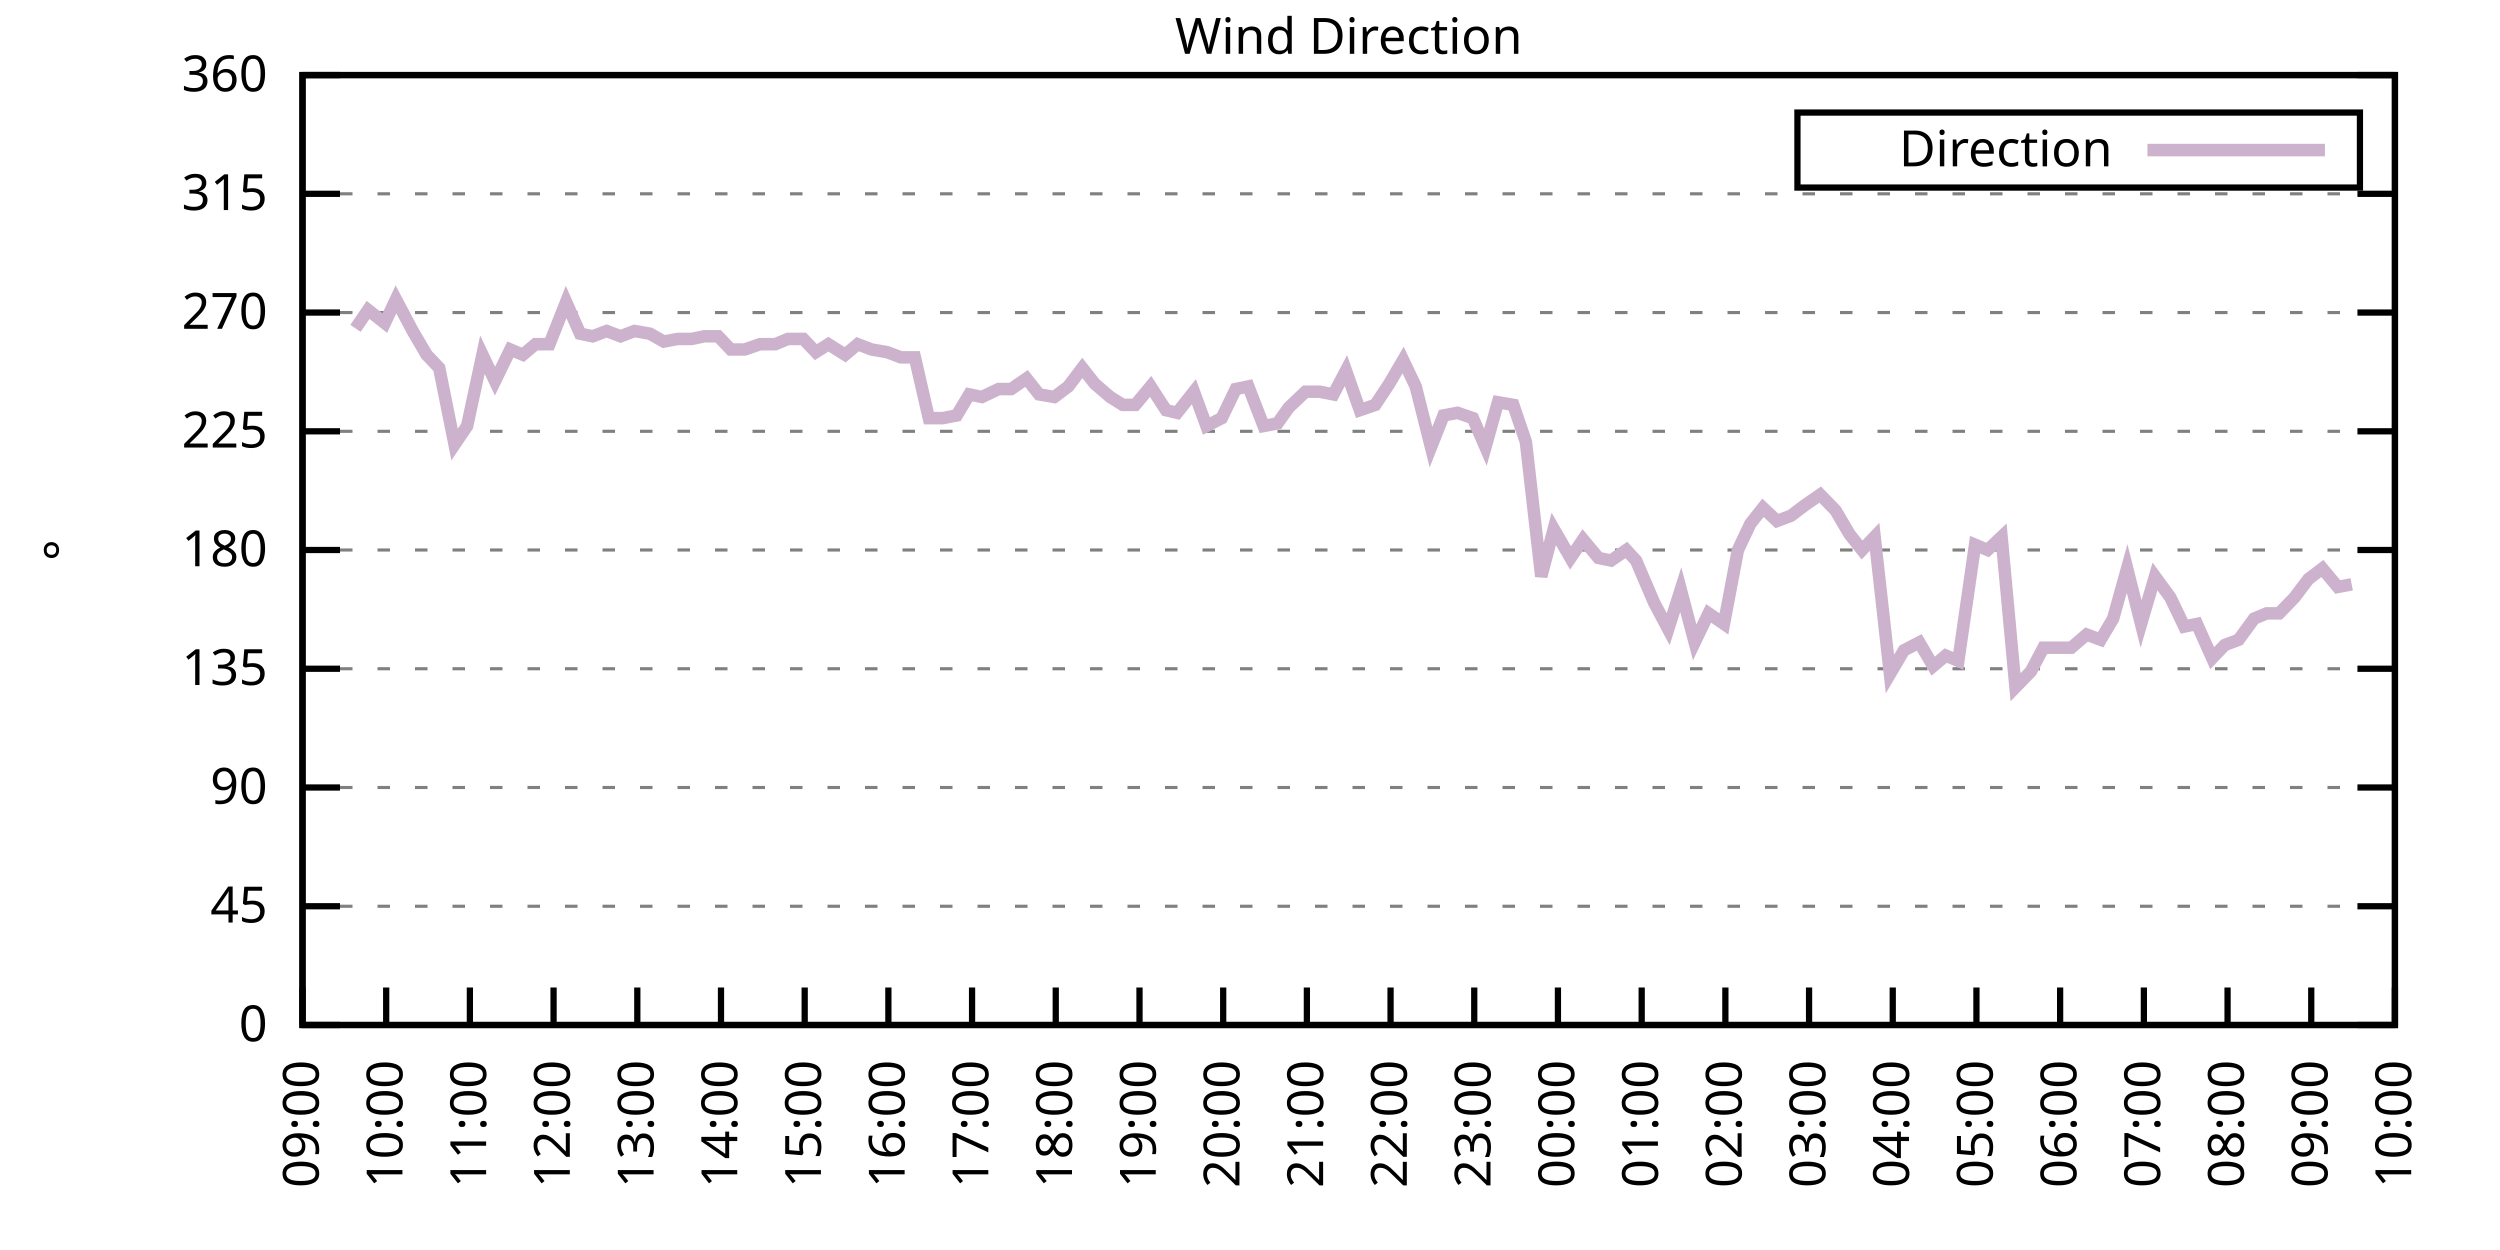
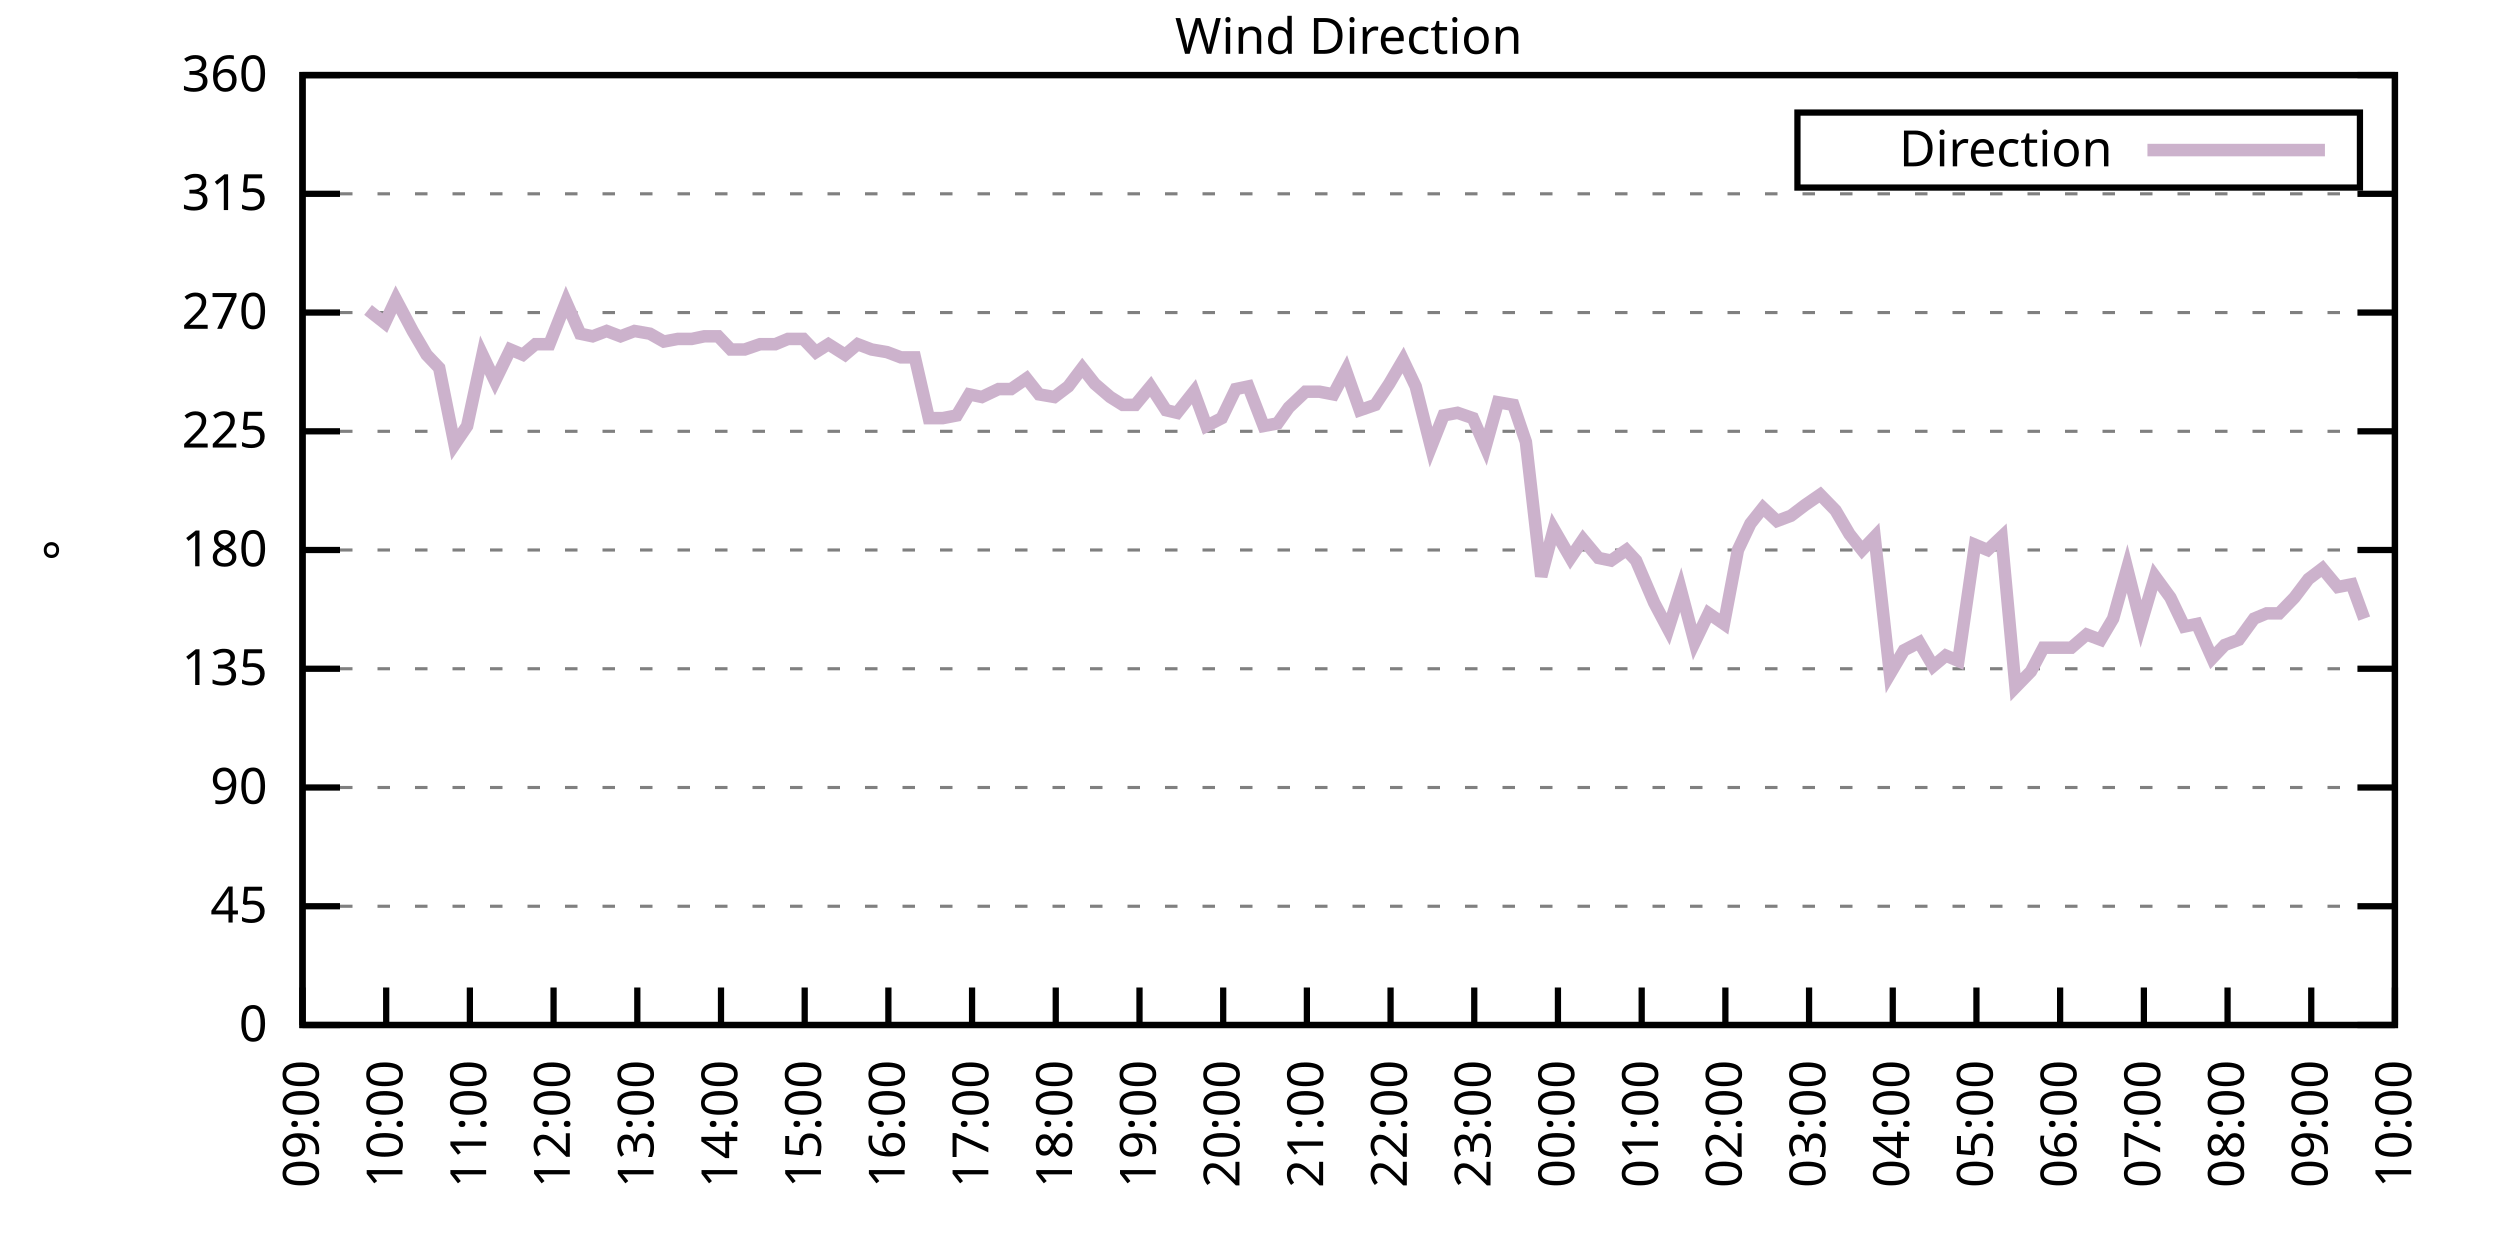
<svg xmlns="http://www.w3.org/2000/svg" xmlns:xlink="http://www.w3.org/1999/xlink" width="400" height="200" viewBox="0 0 400 200">
  <g id="gnuplot_canvas">
    <rect x="0" y="0" width="400" height="200" fill="none" />
    <defs>
      <circle id="gpDot" r="0.5" stroke-width="0.5" stroke="currentColor" />
      <path id="gpPt0" stroke-width="0.333" stroke="currentColor" d="M-1,0 h2 M0,-1 v2" />
      <path id="gpPt1" stroke-width="0.333" stroke="currentColor" d="M-1,-1 L1,1 M1,-1 L-1,1" />
      <path id="gpPt2" stroke-width="0.333" stroke="currentColor" d="M-1,0 L1,0 M0,-1 L0,1 M-1,-1 L1,1 M-1,1 L1,-1" />
      <rect id="gpPt3" stroke-width="0.333" stroke="currentColor" x="-1" y="-1" width="2" height="2" />
      <rect id="gpPt4" stroke-width="0.333" stroke="currentColor" fill="currentColor" x="-1" y="-1" width="2" height="2" />
      <circle id="gpPt5" stroke-width="0.333" stroke="currentColor" cx="0" cy="0" r="1" />
      <use xlink:href="#gpPt5" id="gpPt6" fill="currentColor" stroke="none" />
      <path id="gpPt7" stroke-width="0.333" stroke="currentColor" d="M0,-1.33 L-1.33,0.67 L1.33,0.67 z" />
      <use xlink:href="#gpPt7" id="gpPt8" fill="currentColor" stroke="none" />
      <use xlink:href="#gpPt7" id="gpPt9" stroke="currentColor" transform="rotate(180)" />
      <use xlink:href="#gpPt9" id="gpPt10" fill="currentColor" stroke="none" />
      <use xlink:href="#gpPt3" id="gpPt11" stroke="currentColor" transform="rotate(45)" />
      <use xlink:href="#gpPt11" id="gpPt12" fill="currentColor" stroke="none" />
      <path id="gpPt13" stroke-width="0.333" stroke="currentColor" d="M0,1.330 L1.265,0.411 L0.782,-1.067 L-0.782,-1.076 L-1.265,0.411 z" />
      <use xlink:href="#gpPt13" id="gpPt14" fill="currentColor" stroke="none" />
      <filter id="textbox" filterUnits="objectBoundingBox" x="0" y="0" height="1" width="1">
        <feFlood flood-color="white" flood-opacity="1" result="bgnd" />
        <feComposite in="SourceGraphic" in2="bgnd" operator="atop" />
      </filter>
      <filter id="greybox" filterUnits="objectBoundingBox" x="0" y="0" height="1" width="1">
        <feFlood flood-color="lightgrey" flood-opacity="1" result="grey" />
        <feComposite in="SourceGraphic" in2="grey" operator="atop" />
      </filter>
    </defs>
    <g fill="none" color="white" stroke="currentColor" stroke-width="1.00" stroke-linecap="butt" stroke-linejoin="miter">
</g>
    <g fill="none" color="black" stroke="currentColor" stroke-width="1.00" stroke-linecap="butt" stroke-linejoin="miter">
      <g stroke="none" shape-rendering="crispEdges">
        <polygon fill="rgb(255, 255, 255)" points="48.40,164.00 383.18,164.00 383.18,12.02 48.40,12.02 " />
      </g>
    </g>
    <g fill="none" color="black" stroke="currentColor" stroke-width="1.00" stroke-linecap="butt" stroke-linejoin="miter">
</g>
    <g fill="none" color="black" stroke="black" stroke-width="0.50" stroke-linecap="butt" stroke-linejoin="miter">
</g>
    <g fill="none" color="gray" stroke="currentColor" stroke-width="0.50" stroke-linecap="butt" stroke-linejoin="miter">
      <path stroke="gray" stroke-dasharray="2,4" class="gridline" d="M48.40,164.00 L383.19,164.00  " />
    </g>
    <g fill="none" color="gray" stroke="gray" stroke-width="1.00" stroke-linecap="butt" stroke-linejoin="miter">
</g>
    <g fill="none" color="black" stroke="currentColor" stroke-width="1.00" stroke-linecap="butt" stroke-linejoin="miter">
      <path stroke="black" d="M48.40,164.00 L54.40,164.00 M383.19,164.00 L377.19,164.00  " />
      <g transform="translate(42.80,166.60)" stroke="none" fill="black" font-family="Sans" font-size="8.00" text-anchor="end">
        <text>
          <tspan font-family="Sans"> 0</tspan>
        </text>
      </g>
    </g>
    <g fill="none" color="black" stroke="currentColor" stroke-width="1.00" stroke-linecap="butt" stroke-linejoin="miter">
</g>
    <g fill="none" color="black" stroke="black" stroke-width="0.50" stroke-linecap="butt" stroke-linejoin="miter">
</g>
    <g fill="none" color="gray" stroke="currentColor" stroke-width="0.50" stroke-linecap="butt" stroke-linejoin="miter">
      <path stroke="gray" stroke-dasharray="2,4" class="gridline" d="M48.40,145.00 L383.19,145.00  " />
    </g>
    <g fill="none" color="gray" stroke="gray" stroke-width="1.00" stroke-linecap="butt" stroke-linejoin="miter">
</g>
    <g fill="none" color="black" stroke="currentColor" stroke-width="1.00" stroke-linecap="butt" stroke-linejoin="miter">
      <path stroke="black" d="M48.40,145.00 L54.40,145.00 M383.19,145.00 L377.19,145.00  " />
      <g transform="translate(42.80,147.60)" stroke="none" fill="black" font-family="Sans" font-size="8.00" text-anchor="end">
        <text>
          <tspan font-family="Sans"> 45</tspan>
        </text>
      </g>
    </g>
    <g fill="none" color="black" stroke="currentColor" stroke-width="1.00" stroke-linecap="butt" stroke-linejoin="miter">
</g>
    <g fill="none" color="black" stroke="black" stroke-width="0.50" stroke-linecap="butt" stroke-linejoin="miter">
</g>
    <g fill="none" color="gray" stroke="currentColor" stroke-width="0.50" stroke-linecap="butt" stroke-linejoin="miter">
      <path stroke="gray" stroke-dasharray="2,4" class="gridline" d="M48.40,126.00 L383.19,126.00  " />
    </g>
    <g fill="none" color="gray" stroke="gray" stroke-width="1.00" stroke-linecap="butt" stroke-linejoin="miter">
</g>
    <g fill="none" color="black" stroke="currentColor" stroke-width="1.00" stroke-linecap="butt" stroke-linejoin="miter">
      <path stroke="black" d="M48.40,126.00 L54.40,126.00 M383.19,126.00 L377.19,126.00  " />
      <g transform="translate(42.80,128.60)" stroke="none" fill="black" font-family="Sans" font-size="8.00" text-anchor="end">
        <text>
          <tspan font-family="Sans"> 90</tspan>
        </text>
      </g>
    </g>
    <g fill="none" color="black" stroke="currentColor" stroke-width="1.00" stroke-linecap="butt" stroke-linejoin="miter">
</g>
    <g fill="none" color="black" stroke="black" stroke-width="0.50" stroke-linecap="butt" stroke-linejoin="miter">
</g>
    <g fill="none" color="gray" stroke="currentColor" stroke-width="0.50" stroke-linecap="butt" stroke-linejoin="miter">
      <path stroke="gray" stroke-dasharray="2,4" class="gridline" d="M48.40,107.00 L383.19,107.00  " />
    </g>
    <g fill="none" color="gray" stroke="gray" stroke-width="1.00" stroke-linecap="butt" stroke-linejoin="miter">
</g>
    <g fill="none" color="black" stroke="currentColor" stroke-width="1.00" stroke-linecap="butt" stroke-linejoin="miter">
      <path stroke="black" d="M48.40,107.00 L54.40,107.00 M383.19,107.00 L377.19,107.00  " />
      <g transform="translate(42.80,109.60)" stroke="none" fill="black" font-family="Sans" font-size="8.00" text-anchor="end">
        <text>
          <tspan font-family="Sans"> 135</tspan>
        </text>
      </g>
    </g>
    <g fill="none" color="black" stroke="currentColor" stroke-width="1.00" stroke-linecap="butt" stroke-linejoin="miter">
</g>
    <g fill="none" color="black" stroke="black" stroke-width="0.50" stroke-linecap="butt" stroke-linejoin="miter">
</g>
    <g fill="none" color="gray" stroke="currentColor" stroke-width="0.50" stroke-linecap="butt" stroke-linejoin="miter">
      <path stroke="gray" stroke-dasharray="2,4" class="gridline" d="M48.40,88.00 L383.19,88.00  " />
    </g>
    <g fill="none" color="gray" stroke="gray" stroke-width="1.00" stroke-linecap="butt" stroke-linejoin="miter">
</g>
    <g fill="none" color="black" stroke="currentColor" stroke-width="1.00" stroke-linecap="butt" stroke-linejoin="miter">
      <path stroke="black" d="M48.40,88.00 L54.40,88.00 M383.19,88.00 L377.19,88.00  " />
      <g transform="translate(42.80,90.60)" stroke="none" fill="black" font-family="Sans" font-size="8.00" text-anchor="end">
        <text>
          <tspan font-family="Sans"> 180</tspan>
        </text>
      </g>
    </g>
    <g fill="none" color="black" stroke="currentColor" stroke-width="1.00" stroke-linecap="butt" stroke-linejoin="miter">
</g>
    <g fill="none" color="black" stroke="black" stroke-width="0.50" stroke-linecap="butt" stroke-linejoin="miter">
</g>
    <g fill="none" color="gray" stroke="currentColor" stroke-width="0.50" stroke-linecap="butt" stroke-linejoin="miter">
      <path stroke="gray" stroke-dasharray="2,4" class="gridline" d="M48.40,69.01 L383.19,69.01  " />
    </g>
    <g fill="none" color="gray" stroke="gray" stroke-width="1.00" stroke-linecap="butt" stroke-linejoin="miter">
</g>
    <g fill="none" color="black" stroke="currentColor" stroke-width="1.00" stroke-linecap="butt" stroke-linejoin="miter">
      <path stroke="black" d="M48.40,69.01 L54.40,69.01 M383.19,69.01 L377.19,69.01  " />
      <g transform="translate(42.80,71.61)" stroke="none" fill="black" font-family="Sans" font-size="8.00" text-anchor="end">
        <text>
          <tspan font-family="Sans"> 225</tspan>
        </text>
      </g>
    </g>
    <g fill="none" color="black" stroke="currentColor" stroke-width="1.00" stroke-linecap="butt" stroke-linejoin="miter">
</g>
    <g fill="none" color="black" stroke="black" stroke-width="0.50" stroke-linecap="butt" stroke-linejoin="miter">
</g>
    <g fill="none" color="gray" stroke="currentColor" stroke-width="0.50" stroke-linecap="butt" stroke-linejoin="miter">
      <path stroke="gray" stroke-dasharray="2,4" class="gridline" d="M48.40,50.01 L383.19,50.01  " />
    </g>
    <g fill="none" color="gray" stroke="gray" stroke-width="1.00" stroke-linecap="butt" stroke-linejoin="miter">
</g>
    <g fill="none" color="black" stroke="currentColor" stroke-width="1.00" stroke-linecap="butt" stroke-linejoin="miter">
      <path stroke="black" d="M48.40,50.01 L54.40,50.01 M383.19,50.01 L377.19,50.01  " />
      <g transform="translate(42.80,52.61)" stroke="none" fill="black" font-family="Sans" font-size="8.00" text-anchor="end">
        <text>
          <tspan font-family="Sans"> 270</tspan>
        </text>
      </g>
    </g>
    <g fill="none" color="black" stroke="currentColor" stroke-width="1.00" stroke-linecap="butt" stroke-linejoin="miter">
</g>
    <g fill="none" color="black" stroke="black" stroke-width="0.50" stroke-linecap="butt" stroke-linejoin="miter">
</g>
    <g fill="none" color="gray" stroke="currentColor" stroke-width="0.50" stroke-linecap="butt" stroke-linejoin="miter">
      <path stroke="gray" stroke-dasharray="2,4" class="gridline" d="M48.40,31.01 L383.19,31.01  " />
    </g>
    <g fill="none" color="gray" stroke="gray" stroke-width="1.00" stroke-linecap="butt" stroke-linejoin="miter">
</g>
    <g fill="none" color="black" stroke="currentColor" stroke-width="1.00" stroke-linecap="butt" stroke-linejoin="miter">
      <path stroke="black" d="M48.40,31.01 L54.40,31.01 M383.19,31.01 L377.19,31.01  " />
      <g transform="translate(42.80,33.61)" stroke="none" fill="black" font-family="Sans" font-size="8.00" text-anchor="end">
        <text>
          <tspan font-family="Sans"> 315</tspan>
        </text>
      </g>
    </g>
    <g fill="none" color="black" stroke="currentColor" stroke-width="1.00" stroke-linecap="butt" stroke-linejoin="miter">
</g>
    <g fill="none" color="black" stroke="black" stroke-width="0.50" stroke-linecap="butt" stroke-linejoin="miter">
</g>
    <g fill="none" color="gray" stroke="currentColor" stroke-width="0.50" stroke-linecap="butt" stroke-linejoin="miter">
      <path stroke="gray" stroke-dasharray="2,4" class="gridline" d="M48.40,12.01 L383.19,12.01  " />
    </g>
    <g fill="none" color="gray" stroke="gray" stroke-width="1.00" stroke-linecap="butt" stroke-linejoin="miter">
</g>
    <g fill="none" color="black" stroke="currentColor" stroke-width="1.00" stroke-linecap="butt" stroke-linejoin="miter">
      <path stroke="black" d="M48.40,12.01 L54.40,12.01 M383.19,12.01 L377.19,12.01  " />
      <g transform="translate(42.80,14.61)" stroke="none" fill="black" font-family="Sans" font-size="8.00" text-anchor="end">
        <text>
          <tspan font-family="Sans"> 360</tspan>
        </text>
      </g>
    </g>
    <g fill="none" color="black" stroke="currentColor" stroke-width="1.00" stroke-linecap="butt" stroke-linejoin="miter">
      <path stroke="black" d="M48.40,164.00 L48.40,158.00  " />
      <g transform="translate(51.00,169.60) rotate(270.00)" stroke="none" fill="black" font-family="Sans" font-size="8.00" text-anchor="end">
        <text>
          <tspan font-family="Sans">09:00</tspan>
        </text>
      </g>
    </g>
    <g fill="none" color="black" stroke="currentColor" stroke-width="1.00" stroke-linecap="butt" stroke-linejoin="miter">
      <path stroke="black" d="M61.79,164.00 L61.79,158.00  " />
      <g transform="translate(64.39,169.60) rotate(270.00)" stroke="none" fill="black" font-family="Sans" font-size="8.00" text-anchor="end">
        <text>
          <tspan font-family="Sans">10:00</tspan>
        </text>
      </g>
    </g>
    <g fill="none" color="black" stroke="currentColor" stroke-width="1.00" stroke-linecap="butt" stroke-linejoin="miter">
      <path stroke="black" d="M75.18,164.00 L75.18,158.00  " />
      <g transform="translate(77.78,169.60) rotate(270.00)" stroke="none" fill="black" font-family="Sans" font-size="8.00" text-anchor="end">
        <text>
          <tspan font-family="Sans">11:00</tspan>
        </text>
      </g>
    </g>
    <g fill="none" color="black" stroke="currentColor" stroke-width="1.00" stroke-linecap="butt" stroke-linejoin="miter">
      <path stroke="black" d="M88.57,164.00 L88.57,158.00  " />
      <g transform="translate(91.17,169.60) rotate(270.00)" stroke="none" fill="black" font-family="Sans" font-size="8.00" text-anchor="end">
        <text>
          <tspan font-family="Sans">12:00</tspan>
        </text>
      </g>
    </g>
    <g fill="none" color="black" stroke="currentColor" stroke-width="1.00" stroke-linecap="butt" stroke-linejoin="miter">
      <path stroke="black" d="M101.97,164.00 L101.97,158.00  " />
      <g transform="translate(104.57,169.60) rotate(270.00)" stroke="none" fill="black" font-family="Sans" font-size="8.00" text-anchor="end">
        <text>
          <tspan font-family="Sans">13:00</tspan>
        </text>
      </g>
    </g>
    <g fill="none" color="black" stroke="currentColor" stroke-width="1.00" stroke-linecap="butt" stroke-linejoin="miter">
      <path stroke="black" d="M115.36,164.00 L115.36,158.00  " />
      <g transform="translate(117.96,169.60) rotate(270.00)" stroke="none" fill="black" font-family="Sans" font-size="8.00" text-anchor="end">
        <text>
          <tspan font-family="Sans">14:00</tspan>
        </text>
      </g>
    </g>
    <g fill="none" color="black" stroke="currentColor" stroke-width="1.00" stroke-linecap="butt" stroke-linejoin="miter">
      <path stroke="black" d="M128.75,164.00 L128.75,158.00  " />
      <g transform="translate(131.35,169.60) rotate(270.00)" stroke="none" fill="black" font-family="Sans" font-size="8.00" text-anchor="end">
        <text>
          <tspan font-family="Sans">15:00</tspan>
        </text>
      </g>
    </g>
    <g fill="none" color="black" stroke="currentColor" stroke-width="1.00" stroke-linecap="butt" stroke-linejoin="miter">
      <path stroke="black" d="M142.14,164.00 L142.14,158.00  " />
      <g transform="translate(144.74,169.60) rotate(270.00)" stroke="none" fill="black" font-family="Sans" font-size="8.00" text-anchor="end">
        <text>
          <tspan font-family="Sans">16:00</tspan>
        </text>
      </g>
    </g>
    <g fill="none" color="black" stroke="currentColor" stroke-width="1.00" stroke-linecap="butt" stroke-linejoin="miter">
      <path stroke="black" d="M155.53,164.00 L155.53,158.00  " />
      <g transform="translate(158.13,169.60) rotate(270.00)" stroke="none" fill="black" font-family="Sans" font-size="8.00" text-anchor="end">
        <text>
          <tspan font-family="Sans">17:00</tspan>
        </text>
      </g>
    </g>
    <g fill="none" color="black" stroke="currentColor" stroke-width="1.00" stroke-linecap="butt" stroke-linejoin="miter">
      <path stroke="black" d="M168.92,164.00 L168.92,158.00  " />
      <g transform="translate(171.52,169.60) rotate(270.00)" stroke="none" fill="black" font-family="Sans" font-size="8.00" text-anchor="end">
        <text>
          <tspan font-family="Sans">18:00</tspan>
        </text>
      </g>
    </g>
    <g fill="none" color="black" stroke="currentColor" stroke-width="1.00" stroke-linecap="butt" stroke-linejoin="miter">
      <path stroke="black" d="M182.32,164.00 L182.32,158.00  " />
      <g transform="translate(184.92,169.60) rotate(270.00)" stroke="none" fill="black" font-family="Sans" font-size="8.00" text-anchor="end">
        <text>
          <tspan font-family="Sans">19:00</tspan>
        </text>
      </g>
    </g>
    <g fill="none" color="black" stroke="currentColor" stroke-width="1.00" stroke-linecap="butt" stroke-linejoin="miter">
      <path stroke="black" d="M195.71,164.00 L195.71,158.00  " />
      <g transform="translate(198.31,169.60) rotate(270.00)" stroke="none" fill="black" font-family="Sans" font-size="8.00" text-anchor="end">
        <text>
          <tspan font-family="Sans">20:00</tspan>
        </text>
      </g>
    </g>
    <g fill="none" color="black" stroke="currentColor" stroke-width="1.00" stroke-linecap="butt" stroke-linejoin="miter">
      <path stroke="black" d="M209.10,164.00 L209.10,158.00  " />
      <g transform="translate(211.70,169.60) rotate(270.00)" stroke="none" fill="black" font-family="Sans" font-size="8.00" text-anchor="end">
        <text>
          <tspan font-family="Sans">21:00</tspan>
        </text>
      </g>
    </g>
    <g fill="none" color="black" stroke="currentColor" stroke-width="1.00" stroke-linecap="butt" stroke-linejoin="miter">
      <path stroke="black" d="M222.49,164.00 L222.49,158.00  " />
      <g transform="translate(225.09,169.60) rotate(270.00)" stroke="none" fill="black" font-family="Sans" font-size="8.00" text-anchor="end">
        <text>
          <tspan font-family="Sans">22:00</tspan>
        </text>
      </g>
    </g>
    <g fill="none" color="black" stroke="currentColor" stroke-width="1.00" stroke-linecap="butt" stroke-linejoin="miter">
      <path stroke="black" d="M235.88,164.00 L235.88,158.00  " />
      <g transform="translate(238.48,169.60) rotate(270.00)" stroke="none" fill="black" font-family="Sans" font-size="8.00" text-anchor="end">
        <text>
          <tspan font-family="Sans">23:00</tspan>
        </text>
      </g>
    </g>
    <g fill="none" color="black" stroke="currentColor" stroke-width="1.00" stroke-linecap="butt" stroke-linejoin="miter">
      <path stroke="black" d="M249.27,164.00 L249.27,158.00  " />
      <g transform="translate(251.87,169.60) rotate(270.00)" stroke="none" fill="black" font-family="Sans" font-size="8.00" text-anchor="end">
        <text>
          <tspan font-family="Sans">00:00</tspan>
        </text>
      </g>
    </g>
    <g fill="none" color="black" stroke="currentColor" stroke-width="1.00" stroke-linecap="butt" stroke-linejoin="miter">
      <path stroke="black" d="M262.67,164.00 L262.67,158.00  " />
      <g transform="translate(265.27,169.60) rotate(270.00)" stroke="none" fill="black" font-family="Sans" font-size="8.00" text-anchor="end">
        <text>
          <tspan font-family="Sans">01:00</tspan>
        </text>
      </g>
    </g>
    <g fill="none" color="black" stroke="currentColor" stroke-width="1.00" stroke-linecap="butt" stroke-linejoin="miter">
      <path stroke="black" d="M276.06,164.00 L276.06,158.00  " />
      <g transform="translate(278.66,169.60) rotate(270.00)" stroke="none" fill="black" font-family="Sans" font-size="8.00" text-anchor="end">
        <text>
          <tspan font-family="Sans">02:00</tspan>
        </text>
      </g>
    </g>
    <g fill="none" color="black" stroke="currentColor" stroke-width="1.00" stroke-linecap="butt" stroke-linejoin="miter">
      <path stroke="black" d="M289.45,164.00 L289.45,158.00  " />
      <g transform="translate(292.05,169.60) rotate(270.00)" stroke="none" fill="black" font-family="Sans" font-size="8.00" text-anchor="end">
        <text>
          <tspan font-family="Sans">03:00</tspan>
        </text>
      </g>
    </g>
    <g fill="none" color="black" stroke="currentColor" stroke-width="1.00" stroke-linecap="butt" stroke-linejoin="miter">
      <path stroke="black" d="M302.84,164.00 L302.84,158.00  " />
      <g transform="translate(305.44,169.60) rotate(270.00)" stroke="none" fill="black" font-family="Sans" font-size="8.00" text-anchor="end">
        <text>
          <tspan font-family="Sans">04:00</tspan>
        </text>
      </g>
    </g>
    <g fill="none" color="black" stroke="currentColor" stroke-width="1.00" stroke-linecap="butt" stroke-linejoin="miter">
      <path stroke="black" d="M316.23,164.00 L316.23,158.00  " />
      <g transform="translate(318.83,169.60) rotate(270.00)" stroke="none" fill="black" font-family="Sans" font-size="8.00" text-anchor="end">
        <text>
          <tspan font-family="Sans">05:00</tspan>
        </text>
      </g>
    </g>
    <g fill="none" color="black" stroke="currentColor" stroke-width="1.00" stroke-linecap="butt" stroke-linejoin="miter">
      <path stroke="black" d="M329.62,164.00 L329.62,158.00  " />
      <g transform="translate(332.22,169.60) rotate(270.00)" stroke="none" fill="black" font-family="Sans" font-size="8.00" text-anchor="end">
        <text>
          <tspan font-family="Sans">06:00</tspan>
        </text>
      </g>
    </g>
    <g fill="none" color="black" stroke="currentColor" stroke-width="1.00" stroke-linecap="butt" stroke-linejoin="miter">
      <path stroke="black" d="M343.02,164.00 L343.02,158.00  " />
      <g transform="translate(345.62,169.60) rotate(270.00)" stroke="none" fill="black" font-family="Sans" font-size="8.00" text-anchor="end">
        <text>
          <tspan font-family="Sans">07:00</tspan>
        </text>
      </g>
    </g>
    <g fill="none" color="black" stroke="currentColor" stroke-width="1.00" stroke-linecap="butt" stroke-linejoin="miter">
      <path stroke="black" d="M356.41,164.00 L356.41,158.00  " />
      <g transform="translate(359.01,169.60) rotate(270.00)" stroke="none" fill="black" font-family="Sans" font-size="8.00" text-anchor="end">
        <text>
          <tspan font-family="Sans">08:00</tspan>
        </text>
      </g>
    </g>
    <g fill="none" color="black" stroke="currentColor" stroke-width="1.00" stroke-linecap="butt" stroke-linejoin="miter">
      <path stroke="black" d="M369.80,164.00 L369.80,158.00  " />
      <g transform="translate(372.40,169.60) rotate(270.00)" stroke="none" fill="black" font-family="Sans" font-size="8.00" text-anchor="end">
        <text>
          <tspan font-family="Sans">09:00</tspan>
        </text>
      </g>
    </g>
    <g fill="none" color="black" stroke="currentColor" stroke-width="1.00" stroke-linecap="butt" stroke-linejoin="miter">
      <path stroke="black" d="M383.19,164.00 L383.19,158.00  " />
      <g transform="translate(385.79,169.60) rotate(270.00)" stroke="none" fill="black" font-family="Sans" font-size="8.00" text-anchor="end">
        <text>
          <tspan font-family="Sans">10:00</tspan>
        </text>
      </g>
    </g>
    <g fill="none" color="black" stroke="currentColor" stroke-width="1.00" stroke-linecap="butt" stroke-linejoin="miter">
</g>
    <g fill="none" color="black" stroke="currentColor" stroke-width="1.00" stroke-linecap="butt" stroke-linejoin="miter">
      <path stroke="black" d="M48.40,12.01 L48.40,164.00 L383.19,164.00 L383.19,12.01 L48.40,12.01 Z  " />
    </g>
    <g fill="none" color="black" stroke="currentColor" stroke-width="1.00" stroke-linecap="butt" stroke-linejoin="miter">
</g>
    <g fill="none" color="black" stroke="currentColor" stroke-width="1.00" stroke-linecap="butt" stroke-linejoin="miter">
      <path stroke="black" d="M287.59,30.01 L287.59,18.01 L377.59,18.01 L377.59,30.01 L287.59,30.01 Z  " />
    </g>
    <g id="Wind_direction_plot_1">
      <g fill="none" color="white" stroke="black" stroke-width="2.00" stroke-linecap="butt" stroke-linejoin="miter">
</g>
      <g fill="none" color="black" stroke="currentColor" stroke-width="2.00" stroke-linecap="butt" stroke-linejoin="miter">
        <g transform="translate(337.99,26.61)" stroke="none" fill="black" font-family="Sans" font-size="8.00" text-anchor="end">
          <text>
            <tspan font-family="Sans">Direction</tspan>
          </text>
        </g>
      </g>
      <g fill="none" color="black" stroke="currentColor" stroke-width="2.00" stroke-linecap="butt" stroke-linejoin="miter">
-         <path stroke="rgb(204, 178, 204)" d="M343.59,24.01 L371.99,24.01 M56.88,52.54 L58.89,49.59 L61.57,51.70 L63.35,47.90 L66.03,52.96 L68.26,56.76   L70.27,58.87 L72.73,71.12 L74.74,68.16 L77.19,56.76 L79.20,60.98 L81.66,55.92 L83.66,56.76 L85.67,55.07   L87.91,55.07 L90.58,48.32 L92.82,53.39 L94.82,53.81 L97.06,52.96 L99.29,53.81 L101.52,52.96 L103.98,53.39   L106.21,54.65 L108.44,54.23 L110.67,54.23 L112.68,53.81 L114.91,53.81 L116.92,55.92 L119.15,55.92 L121.61,55.07   L124.06,55.07 L126.07,54.23 L128.53,54.23 L130.54,56.34 L132.54,55.07 L135.22,56.76 L137.23,55.07 L139.46,55.92   L141.92,56.34 L144.15,57.18 L146.38,57.18 L148.61,66.90 L150.85,66.90 L153.08,66.47 L155.09,63.10 L157.10,63.52   L159.77,62.25 L161.78,62.25 L164.24,60.56 L166.25,63.10 L168.70,63.52 L170.93,61.83 L173.17,58.87 L175.17,61.41   L177.63,63.52 L179.64,64.78 L181.65,64.78 L184.10,61.83 L186.56,65.63 L188.34,66.05 L191.02,62.67 L193.03,68.16   L195.48,66.90 L197.72,62.25 L199.73,61.83 L202.18,68.16 L204.41,67.74 L206.20,65.21 L208.88,62.67 L211.11,62.67   L213.34,63.10 L215.35,59.30 L217.58,65.63 L220.04,64.78 L222.27,61.41 L224.50,57.61 L226.51,61.83 L228.96,71.54   L230.97,66.47 L233.20,66.05 L235.66,66.90 L237.67,71.54 L239.68,64.36 L242.13,64.78 L244.14,70.70 L246.60,92.23   L248.60,84.63 L251.28,89.27 L253.29,86.32 L255.75,89.27 L257.76,89.69 L260.21,88.00 L261.77,89.69 L264.67,96.45   L266.91,100.67 L268.92,94.34 L271.15,102.78 L273.38,98.14 L275.83,99.83 L278.07,88.00 L280.07,83.78 L282.08,81.25   L284.32,83.36 L286.55,82.52 L288.78,80.83 L291.23,79.14 L293.69,81.67 L295.92,85.47 L297.93,88.00 L299.94,85.89   L302.39,107.85 L304.63,104.05 L307.08,102.78 L309.31,106.58 L311.32,104.89 L313.33,105.74 L316.01,87.16 L318.02,88.00   L320.25,85.89 L322.48,109.96 L324.94,107.43 L326.95,103.63 L329.40,103.63 L331.41,103.63 L333.86,101.52 L336.10,102.36   L338.10,98.98 L340.34,90.96 L342.57,99.83 L344.80,92.23 L347.26,95.60 L349.49,100.25 L351.50,99.83 L353.95,105.31   L355.96,103.20 L358.19,102.36 L360.65,98.98 L362.66,98.14 L364.66,98.14 L367.12,95.60 L369.35,92.65 L371.58,90.96   L374.04,93.92 L376.27,93.49  " />
+         <path stroke="rgb(204, 178, 204)" d="M343.59,24.01 L371.99,24.01 M58.89,49.59 L61.57,51.70 L63.35,47.90 L66.03,52.96 L68.26,56.76 L70.27,58.87   L72.73,71.12 L74.74,68.16 L77.19,56.76 L79.20,60.98 L81.66,55.92 L83.66,56.76 L85.67,55.07 L87.91,55.07   L90.58,48.32 L92.82,53.39 L94.82,53.81 L97.06,52.96 L99.29,53.81 L101.52,52.96 L103.98,53.39 L106.21,54.65   L108.44,54.23 L110.67,54.23 L112.68,53.81 L114.91,53.81 L116.92,55.92 L119.15,55.92 L121.61,55.07 L124.06,55.07   L126.07,54.23 L128.53,54.23 L130.54,56.34 L132.54,55.07 L135.22,56.76 L137.23,55.07 L139.46,55.92 L141.92,56.34   L144.15,57.18 L146.38,57.18 L148.61,66.90 L150.85,66.90 L153.08,66.47 L155.09,63.10 L157.10,63.52 L159.77,62.25   L161.78,62.25 L164.24,60.56 L166.25,63.10 L168.70,63.52 L170.93,61.83 L173.17,58.87 L175.17,61.41 L177.63,63.52   L179.64,64.78 L181.65,64.78 L184.10,61.83 L186.56,65.63 L188.34,66.05 L191.02,62.67 L193.03,68.16 L195.48,66.90   L197.72,62.25 L199.73,61.83 L202.18,68.16 L204.41,67.74 L206.20,65.21 L208.88,62.67 L211.11,62.67 L213.34,63.10   L215.35,59.30 L217.58,65.63 L220.04,64.78 L222.27,61.41 L224.50,57.61 L226.51,61.83 L228.96,71.54 L230.97,66.47   L233.20,66.05 L235.66,66.90 L237.67,71.54 L239.68,64.36 L242.13,64.78 L244.14,70.70 L246.60,92.23 L248.60,84.63   L251.28,89.27 L253.29,86.32 L255.75,89.27 L257.76,89.69 L260.21,88.00 L261.77,89.69 L264.67,96.45 L266.91,100.67   L268.92,94.34 L271.15,102.78 L273.38,98.14 L275.83,99.83 L278.07,88.00 L280.07,83.78 L282.08,81.25 L284.32,83.36   L286.55,82.52 L288.78,80.83 L291.23,79.14 L293.69,81.67 L295.92,85.47 L297.93,88.00 L299.94,85.89 L302.39,107.85   L304.63,104.05 L307.08,102.78 L309.31,106.58 L311.32,104.89 L313.33,105.74 L316.01,87.16 L318.02,88.00 L320.25,85.89   L322.48,109.96 L324.94,107.43 L326.95,103.63 L329.40,103.63 L331.41,103.63 L333.86,101.52 L336.10,102.36 L338.10,98.98   L340.34,90.96 L342.57,99.83 L344.80,92.23 L347.26,95.60 L349.49,100.25 L351.50,99.83 L353.95,105.31 L355.96,103.20   L358.19,102.36 L360.65,98.98 L362.66,98.14 L364.66,98.14 L367.12,95.60 L369.35,92.65 L371.58,90.96 L374.04,93.92   L376.27,93.49 L378.28,98.98  " />
      </g>
    </g>
    <g fill="none" color="black" stroke="currentColor" stroke-width="2.00" stroke-linecap="butt" stroke-linejoin="miter">
</g>
    <g fill="none" color="black" stroke="black" stroke-width="1.00" stroke-linecap="butt" stroke-linejoin="miter">
</g>
    <g fill="none" color="black" stroke="currentColor" stroke-width="1.00" stroke-linecap="butt" stroke-linejoin="miter">
      <path stroke="black" d="M48.40,12.01 L48.40,164.00 L383.19,164.00 L383.19,12.01 L48.40,12.01 Z  " />
      <g transform="translate(12.80,88.01) rotate(270.00)" stroke="none" fill="black" font-family="Sans" font-size="8.00" text-anchor="middle">
        <text>
          <tspan font-family="Sans">°</tspan>
        </text>
      </g>
    </g>
    <g fill="none" color="black" stroke="currentColor" stroke-width="1.00" stroke-linecap="butt" stroke-linejoin="miter">
</g>
    <g fill="none" color="black" stroke="currentColor" stroke-width="1.00" stroke-linecap="butt" stroke-linejoin="miter">
      <g transform="translate(215.79,8.61)" stroke="none" fill="black" font-family="Sans" font-size="8.00" text-anchor="middle">
        <text>
          <tspan font-family="Sans">Wind Direction</tspan>
        </text>
      </g>
    </g>
    <g fill="none" color="black" stroke="currentColor" stroke-width="1.00" stroke-linecap="butt" stroke-linejoin="miter">
</g>
  </g>
</svg>
